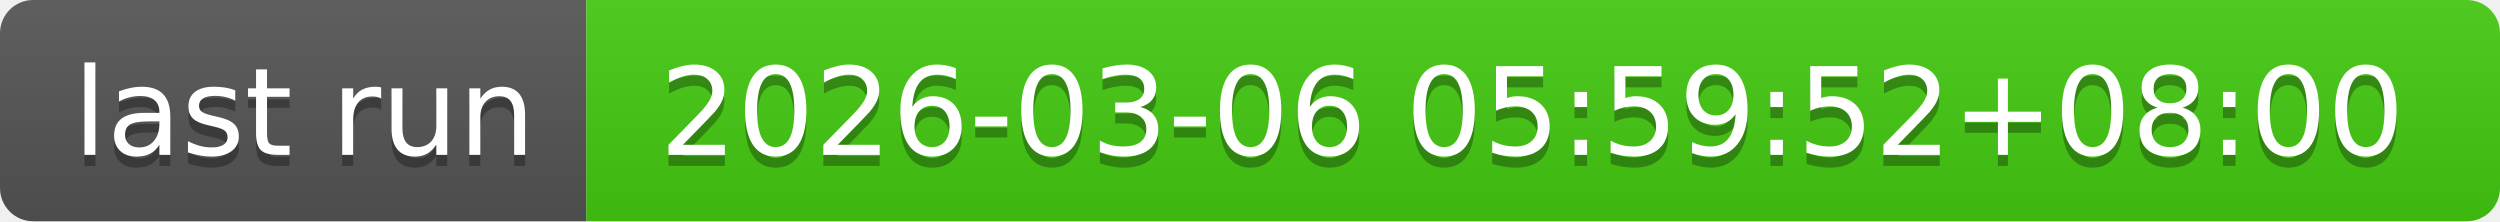
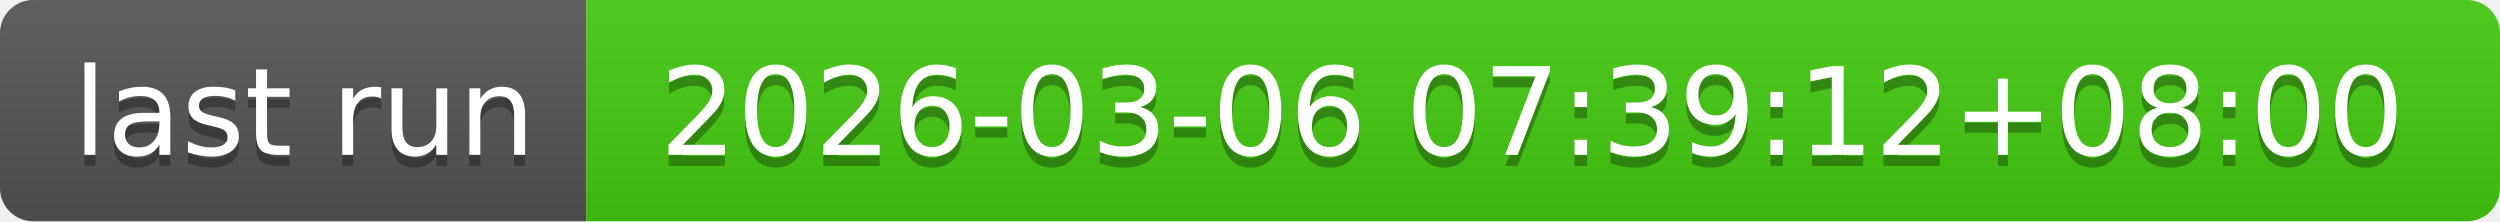
- <svg xmlns="http://www.w3.org/2000/svg" width="226" height="20" role="img" aria-label="last run: 2026-03-06 05:59:52+08:00">
+ <svg xmlns="http://www.w3.org/2000/svg" width="226" height="20" role="img" aria-label="last run: 2026-03-06 07:39:12+08:00">
  <linearGradient id="s" x2="0" y2="100%">
    <stop offset="0" stop-color="#bbb" stop-opacity=".1" />
    <stop offset="1" stop-opacity=".1" />
  </linearGradient>
  <clipPath id="r">
    <rect width="226" height="20" rx="3" fill="#fff" />
  </clipPath>
  <g clip-path="url(#r)">
    <rect width="53" height="20" fill="#555" />
    <rect x="53" width="173" height="20" fill="#4c1" />
    <rect width="226" height="20" fill="url(#s)" />
  </g>
  <g fill="#fff" text-anchor="middle" font-family="Verdana,Geneva,DejaVu Sans,sans-serif" text-rendering="geometricPrecision" font-size="110">
    <text aria-hidden="true" x="275" y="150" fill="#010101" fill-opacity=".3" transform="scale(.1)" textLength="430">last run</text>
    <text x="275" y="140" transform="scale(.1)" fill="#fff" textLength="430">last run</text>
-     <text aria-hidden="true" x="1385" y="150" fill="#010101" fill-opacity=".3" transform="scale(.1)" textLength="1630">2026-03-06 05:59:52+08:00</text>
-     <text x="1385" y="140" transform="scale(.1)" fill="#fff" textLength="1630">2026-03-06 05:59:52+08:00</text>
+     <text aria-hidden="true" x="1385" y="150" fill="#010101" fill-opacity=".3" transform="scale(.1)" textLength="1630">2026-03-06 07:39:12+08:00</text>
+     <text x="1385" y="140" transform="scale(.1)" fill="#fff" textLength="1630">2026-03-06 07:39:12+08:00</text>
  </g>
</svg>
